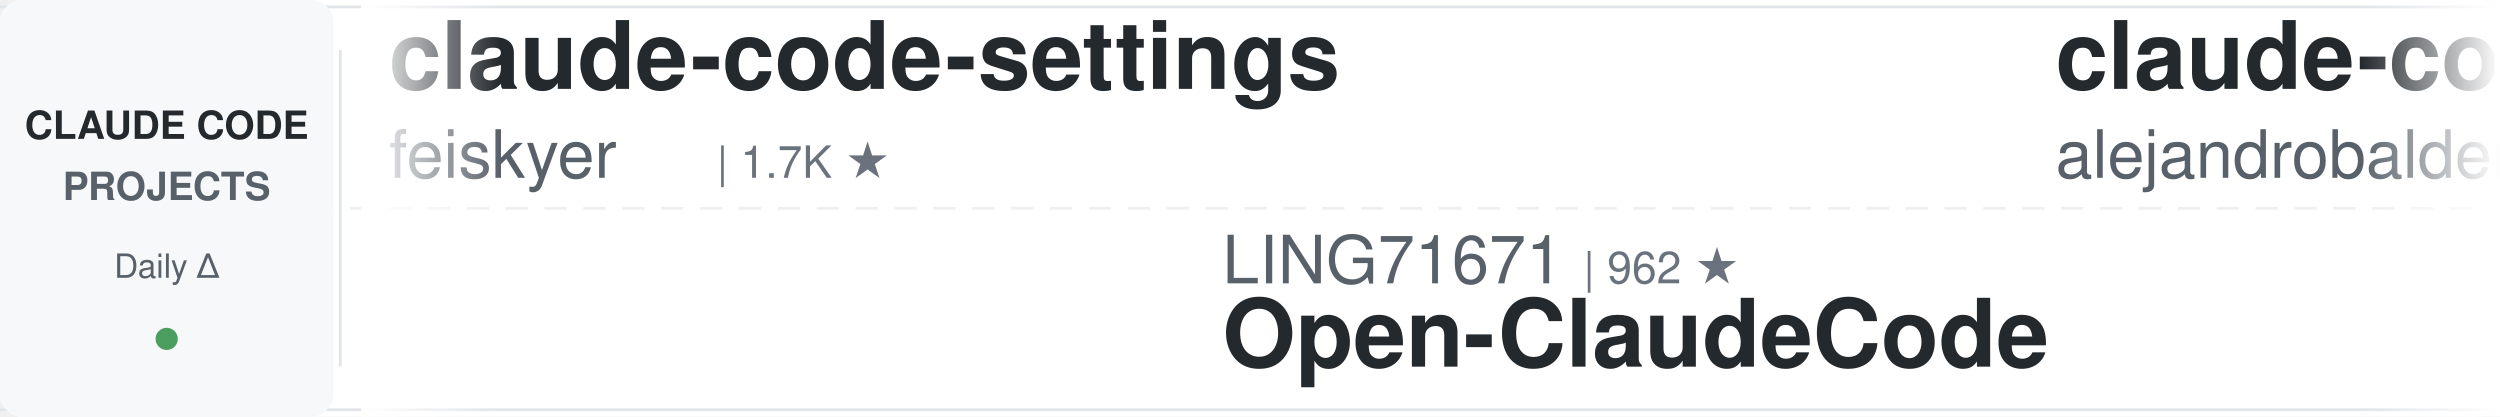
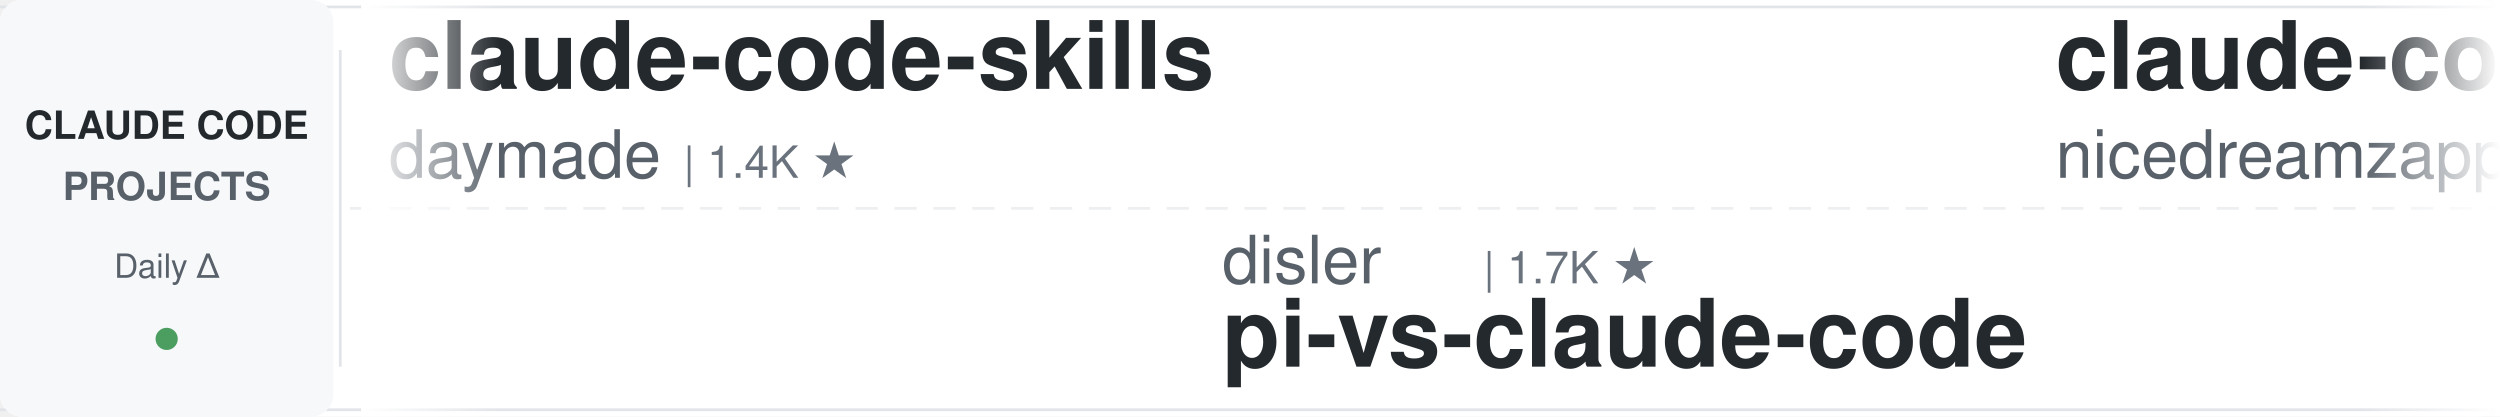
<svg xmlns="http://www.w3.org/2000/svg" width="900" height="150">
  <defs>
    <linearGradient id="leftFade" x1="0%" y1="0%" x2="100%" y2="0%">
      <stop offset="0%" style="stop-color:#ffffff;stop-opacity:1" />
      <stop offset="100%" style="stop-color:#ffffff;stop-opacity:0" />
    </linearGradient>
    <linearGradient id="rightFade" x1="0%" y1="0%" x2="100%" y2="0%">
      <stop offset="0%" style="stop-color:#ffffff;stop-opacity:0" />
      <stop offset="100%" style="stop-color:#ffffff;stop-opacity:1" />
    </linearGradient>
  </defs>
  <rect width="900" height="150" fill="#ffffff" rx="8" />
  <rect x="0" y="2" width="900" height="1" fill="#e1e4e8" />
  <rect x="0" y="147" width="900" height="1" fill="#e1e4e8" />
  <line x1="0" y1="75" x2="900" y2="75" stroke="#e1e4e8" stroke-width="1" stroke-dasharray="8 6" opacity="0.6" />
  <rect x="0" y="0" width="120" height="150" fill="#f6f8fa" rx="8" />
  <text x="60" y="50" font-family="-apple-system, BlinkMacSystemFont, 'Segoe UI', Helvetica, Arial, sans-serif" font-size="14" font-weight="600" fill="#24292e" text-anchor="middle">CLAUDE CODE</text>
  <text x="60" y="72" font-family="-apple-system, BlinkMacSystemFont, 'Segoe UI', Helvetica, Arial, sans-serif" font-size="14" font-weight="600" fill="#586069" text-anchor="middle">PROJECTS</text>
  <text x="60" y="100" font-family="-apple-system, BlinkMacSystemFont, 'Segoe UI', Helvetica, Arial, sans-serif" font-size="12" font-weight="500" fill="#586069" text-anchor="middle">Daily Δ</text>
  <circle cx="60" cy="122" r="4" fill="#22863a" opacity="0.8" />
  <rect x="122" y="18" width="1" height="114" fill="#e1e4e8" />
  <clipPath id="tickerClip">
    <rect x="130" y="0" width="770" height="150" />
  </clipPath>
  <g clip-path="url(#tickerClip)">
    <g id="tickerItems">
      <animateTransform attributeName="transform" attributeType="XML" type="translate" from="0 0" to="-3000 0" dur="54s" repeatCount="indefinite" />
      <g transform="translate(0, 0)">
-         <text x="140" y="32" font-family="-apple-system, BlinkMacSystemFont, 'Segoe UI', Helvetica, Arial, sans-serif" font-size="34" font-weight="600" fill="#24292e">claude-code-settings</text>
-         <text x="140" y="64" font-family="-apple-system, BlinkMacSystemFont, 'Segoe UI', Helvetica, Arial, sans-serif" font-size="24" font-weight="400" fill="#586069">feiskyer</text>
-         <text x="258" y="64" font-family="-apple-system, BlinkMacSystemFont, 'Segoe UI', Helvetica, Arial, sans-serif" font-size="16" font-weight="500" fill="#6a737d">| 1.7K ★</text>
+         <text x="140" y="32" font-family="-apple-system, BlinkMacSystemFont, 'Segoe UI', Helvetica, Arial, sans-serif" font-size="34" font-weight="600" fill="#24292e">claude-code-skills</text>
+         <text x="140" y="64" font-family="-apple-system, BlinkMacSystemFont, 'Segoe UI', Helvetica, Arial, sans-serif" font-size="24" font-weight="400" fill="#586069">daymade</text>
+         <text x="246" y="64" font-family="-apple-system, BlinkMacSystemFont, 'Segoe UI', Helvetica, Arial, sans-serif" font-size="16" font-weight="500" fill="#6a737d">| 1.4K ★</text>
      </g>
      <g transform="translate(300, 0)">
-         <text x="140" y="102" font-family="-apple-system, BlinkMacSystemFont, 'Segoe UI', Helvetica, Arial, sans-serif" font-size="24" font-weight="400" fill="#586069">LING71671</text>
-         <text x="270" y="102" font-family="-apple-system, BlinkMacSystemFont, 'Segoe UI', Helvetica, Arial, sans-serif" font-size="16" font-weight="500" fill="#6a737d">| 962 ★</text>
-         <text x="140" y="132" font-family="-apple-system, BlinkMacSystemFont, 'Segoe UI', Helvetica, Arial, sans-serif" font-size="34" font-weight="600" fill="#24292e">Open-ClaudeCode</text>
+         <text x="140" y="102" font-family="-apple-system, BlinkMacSystemFont, 'Segoe UI', Helvetica, Arial, sans-serif" font-size="24" font-weight="400" fill="#586069">disler</text>
+         <text x="234" y="102" font-family="-apple-system, BlinkMacSystemFont, 'Segoe UI', Helvetica, Arial, sans-serif" font-size="16" font-weight="500" fill="#6a737d">| 1.7K ★</text>
+         <text x="140" y="132" font-family="-apple-system, BlinkMacSystemFont, 'Segoe UI', Helvetica, Arial, sans-serif" font-size="34" font-weight="600" fill="#24292e">pi-vs-claude-code</text>
      </g>
      <g transform="translate(600, 0)">
+         <text x="140" y="32" font-family="-apple-system, BlinkMacSystemFont, 'Segoe UI', Helvetica, Arial, sans-serif" font-size="34" font-weight="600" fill="#24292e">claude-code-local</text>
+         <text x="140" y="64" font-family="-apple-system, BlinkMacSystemFont, 'Segoe UI', Helvetica, Arial, sans-serif" font-size="24" font-weight="400" fill="#586069">nicedreamzapp</text>
+         <text x="318" y="64" font-family="-apple-system, BlinkMacSystemFont, 'Segoe UI', Helvetica, Arial, sans-serif" font-size="16" font-weight="500" fill="#6a737d">| 3.3K ★</text>
+       </g>
+       <g transform="translate(900, 0)">
+         <text x="140" y="102" font-family="-apple-system, BlinkMacSystemFont, 'Segoe UI', Helvetica, Arial, sans-serif" font-size="24" font-weight="400" fill="#586069">asgeirtj</text>
+         <text x="258" y="102" font-family="-apple-system, BlinkMacSystemFont, 'Segoe UI', Helvetica, Arial, sans-serif" font-size="16" font-weight="500" fill="#6a737d">| 68.9K ★</text>
+         <text x="140" y="132" font-family="-apple-system, BlinkMacSystemFont, 'Segoe UI', Helvetica, Arial, sans-serif" font-size="34" font-weight="600" fill="#24292e">system_prompts_leaks</text>
+       </g>
+       <g transform="translate(1200, 0)">
        <text x="140" y="32" font-family="-apple-system, BlinkMacSystemFont, 'Segoe UI', Helvetica, Arial, sans-serif" font-size="34" font-weight="600" fill="#24292e">claude-code-from-source</text>
        <text x="140" y="64" font-family="-apple-system, BlinkMacSystemFont, 'Segoe UI', Helvetica, Arial, sans-serif" font-size="24" font-weight="400" fill="#586069">alejandrobalderas</text>
        <text x="366" y="64" font-family="-apple-system, BlinkMacSystemFont, 'Segoe UI', Helvetica, Arial, sans-serif" font-size="16" font-weight="500" fill="#6a737d">| 3.0K ★</text>
      </g>
-       <g transform="translate(900, 0)">
-         <text x="140" y="102" font-family="-apple-system, BlinkMacSystemFont, 'Segoe UI', Helvetica, Arial, sans-serif" font-size="24" font-weight="400" fill="#586069">disler</text>
-         <text x="234" y="102" font-family="-apple-system, BlinkMacSystemFont, 'Segoe UI', Helvetica, Arial, sans-serif" font-size="16" font-weight="500" fill="#6a737d">| 3.9K ★</text>
-         <text x="140" y="132" font-family="-apple-system, BlinkMacSystemFont, 'Segoe UI', Helvetica, Arial, sans-serif" font-size="34" font-weight="600" fill="#24292e">claude-code-hooks-master...</text>
-       </g>
-       <g transform="translate(1200, 0)">
-         <text x="140" y="32" font-family="-apple-system, BlinkMacSystemFont, 'Segoe UI', Helvetica, Arial, sans-serif" font-size="34" font-weight="600" fill="#24292e">claude-code-video-toolki...</text>
-         <text x="140" y="64" font-family="-apple-system, BlinkMacSystemFont, 'Segoe UI', Helvetica, Arial, sans-serif" font-size="24" font-weight="400" fill="#586069">digitalsamba</text>
-         <text x="306" y="64" font-family="-apple-system, BlinkMacSystemFont, 'Segoe UI', Helvetica, Arial, sans-serif" font-size="16" font-weight="500" fill="#6a737d">| 2.2K ★</text>
-       </g>
      <g transform="translate(1500, 0)">
-         <text x="140" y="102" font-family="-apple-system, BlinkMacSystemFont, 'Segoe UI', Helvetica, Arial, sans-serif" font-size="24" font-weight="400" fill="#586069">1rgs</text>
-         <text x="210" y="102" font-family="-apple-system, BlinkMacSystemFont, 'Segoe UI', Helvetica, Arial, sans-serif" font-size="16" font-weight="500" fill="#6a737d">| 3.8K ★</text>
-         <text x="140" y="132" font-family="-apple-system, BlinkMacSystemFont, 'Segoe UI', Helvetica, Arial, sans-serif" font-size="34" font-weight="600" fill="#24292e">claude-code-proxy</text>
+         <text x="140" y="102" font-family="-apple-system, BlinkMacSystemFont, 'Segoe UI', Helvetica, Arial, sans-serif" font-size="24" font-weight="400" fill="#586069">OneRedOak</text>
+         <text x="270" y="102" font-family="-apple-system, BlinkMacSystemFont, 'Segoe UI', Helvetica, Arial, sans-serif" font-size="16" font-weight="500" fill="#6a737d">| 3.9K ★</text>
+         <text x="140" y="132" font-family="-apple-system, BlinkMacSystemFont, 'Segoe UI', Helvetica, Arial, sans-serif" font-size="34" font-weight="600" fill="#24292e">claude-code-workflows</text>
      </g>
      <g transform="translate(1800, 0)">
-         <text x="140" y="32" font-family="-apple-system, BlinkMacSystemFont, 'Segoe UI', Helvetica, Arial, sans-serif" font-size="34" font-weight="600" fill="#24292e">Dive-into-Claude-Code</text>
-         <text x="140" y="64" font-family="-apple-system, BlinkMacSystemFont, 'Segoe UI', Helvetica, Arial, sans-serif" font-size="24" font-weight="400" fill="#586069">VILA-Lab</text>
-         <text x="258" y="64" font-family="-apple-system, BlinkMacSystemFont, 'Segoe UI', Helvetica, Arial, sans-serif" font-size="16" font-weight="500" fill="#6a737d">| 2.1K ★</text>
+         <text x="140" y="32" font-family="-apple-system, BlinkMacSystemFont, 'Segoe UI', Helvetica, Arial, sans-serif" font-size="34" font-weight="600" fill="#24292e">claude-code-ultimate-gui...</text>
+         <text x="140" y="64" font-family="-apple-system, BlinkMacSystemFont, 'Segoe UI', Helvetica, Arial, sans-serif" font-size="24" font-weight="400" fill="#586069">FlorianBruniaux</text>
+         <text x="342" y="64" font-family="-apple-system, BlinkMacSystemFont, 'Segoe UI', Helvetica, Arial, sans-serif" font-size="16" font-weight="500" fill="#6a737d">| 6.1K ★</text>
      </g>
      <g transform="translate(2100, 0)">
        <text x="140" y="102" font-family="-apple-system, BlinkMacSystemFont, 'Segoe UI', Helvetica, Arial, sans-serif" font-size="24" font-weight="400" fill="#586069">centminmod</text>
        <text x="282" y="102" font-family="-apple-system, BlinkMacSystemFont, 'Segoe UI', Helvetica, Arial, sans-serif" font-size="16" font-weight="500" fill="#6a737d">| 2.7K ★</text>
        <text x="140" y="132" font-family="-apple-system, BlinkMacSystemFont, 'Segoe UI', Helvetica, Arial, sans-serif" font-size="34" font-weight="600" fill="#24292e">my-claude-code-setup</text>
      </g>
      <g transform="translate(2400, 0)">
-         <text x="140" y="32" font-family="-apple-system, BlinkMacSystemFont, 'Segoe UI', Helvetica, Arial, sans-serif" font-size="34" font-weight="600" fill="#24292e">oh-my-claudecode</text>
-         <text x="140" y="64" font-family="-apple-system, BlinkMacSystemFont, 'Segoe UI', Helvetica, Arial, sans-serif" font-size="24" font-weight="400" fill="#586069">Yeachan-Heo</text>
-         <text x="294" y="64" font-family="-apple-system, BlinkMacSystemFont, 'Segoe UI', Helvetica, Arial, sans-serif" font-size="16" font-weight="500" fill="#6a737d">| 39.6K ★</text>
+         <text x="140" y="32" font-family="-apple-system, BlinkMacSystemFont, 'Segoe UI', Helvetica, Arial, sans-serif" font-size="34" font-weight="600" fill="#24292e">claude-code-router</text>
+         <text x="140" y="64" font-family="-apple-system, BlinkMacSystemFont, 'Segoe UI', Helvetica, Arial, sans-serif" font-size="24" font-weight="400" fill="#586069">musistudio</text>
+         <text x="282" y="64" font-family="-apple-system, BlinkMacSystemFont, 'Segoe UI', Helvetica, Arial, sans-serif" font-size="16" font-weight="500" fill="#6a737d">| 37.6K ★</text>
      </g>
      <g transform="translate(2700, 0)">
-         <text x="140" y="102" font-family="-apple-system, BlinkMacSystemFont, 'Segoe UI', Helvetica, Arial, sans-serif" font-size="24" font-weight="400" fill="#586069">Maciek-roboblog</text>
-         <text x="342" y="102" font-family="-apple-system, BlinkMacSystemFont, 'Segoe UI', Helvetica, Arial, sans-serif" font-size="16" font-weight="500" fill="#6a737d">| 8.7K ★</text>
-         <text x="140" y="132" font-family="-apple-system, BlinkMacSystemFont, 'Segoe UI', Helvetica, Arial, sans-serif" font-size="34" font-weight="600" fill="#24292e">Claude-Code-Usage-Monito...</text>
+         <text x="140" y="102" font-family="-apple-system, BlinkMacSystemFont, 'Segoe UI', Helvetica, Arial, sans-serif" font-size="24" font-weight="400" fill="#586069">Piebald-AI</text>
+         <text x="282" y="102" font-family="-apple-system, BlinkMacSystemFont, 'Segoe UI', Helvetica, Arial, sans-serif" font-size="16" font-weight="500" fill="#6a737d">| 12.8K ★</text>
+         <text x="140" y="132" font-family="-apple-system, BlinkMacSystemFont, 'Segoe UI', Helvetica, Arial, sans-serif" font-size="34" font-weight="600" fill="#24292e">claude-code-system-promp...</text>
      </g>
      <g transform="translate(3000, 0)">
-         <text x="140" y="32" font-family="-apple-system, BlinkMacSystemFont, 'Segoe UI', Helvetica, Arial, sans-serif" font-size="34" font-weight="600" fill="#24292e">claude-code-settings</text>
-         <text x="140" y="64" font-family="-apple-system, BlinkMacSystemFont, 'Segoe UI', Helvetica, Arial, sans-serif" font-size="24" font-weight="400" fill="#586069">feiskyer</text>
-         <text x="258" y="64" font-family="-apple-system, BlinkMacSystemFont, 'Segoe UI', Helvetica, Arial, sans-serif" font-size="16" font-weight="500" fill="#6a737d">| 1.7K ★</text>
+         <text x="140" y="32" font-family="-apple-system, BlinkMacSystemFont, 'Segoe UI', Helvetica, Arial, sans-serif" font-size="34" font-weight="600" fill="#24292e">claude-code-skills</text>
+         <text x="140" y="64" font-family="-apple-system, BlinkMacSystemFont, 'Segoe UI', Helvetica, Arial, sans-serif" font-size="24" font-weight="400" fill="#586069">daymade</text>
+         <text x="246" y="64" font-family="-apple-system, BlinkMacSystemFont, 'Segoe UI', Helvetica, Arial, sans-serif" font-size="16" font-weight="500" fill="#6a737d">| 1.4K ★</text>
      </g>
      <g transform="translate(3300, 0)">
-         <text x="140" y="102" font-family="-apple-system, BlinkMacSystemFont, 'Segoe UI', Helvetica, Arial, sans-serif" font-size="24" font-weight="400" fill="#586069">LING71671</text>
-         <text x="270" y="102" font-family="-apple-system, BlinkMacSystemFont, 'Segoe UI', Helvetica, Arial, sans-serif" font-size="16" font-weight="500" fill="#6a737d">| 962 ★</text>
-         <text x="140" y="132" font-family="-apple-system, BlinkMacSystemFont, 'Segoe UI', Helvetica, Arial, sans-serif" font-size="34" font-weight="600" fill="#24292e">Open-ClaudeCode</text>
+         <text x="140" y="102" font-family="-apple-system, BlinkMacSystemFont, 'Segoe UI', Helvetica, Arial, sans-serif" font-size="24" font-weight="400" fill="#586069">disler</text>
+         <text x="234" y="102" font-family="-apple-system, BlinkMacSystemFont, 'Segoe UI', Helvetica, Arial, sans-serif" font-size="16" font-weight="500" fill="#6a737d">| 1.7K ★</text>
+         <text x="140" y="132" font-family="-apple-system, BlinkMacSystemFont, 'Segoe UI', Helvetica, Arial, sans-serif" font-size="34" font-weight="600" fill="#24292e">pi-vs-claude-code</text>
      </g>
      <g transform="translate(3600, 0)">
-         <text x="140" y="32" font-family="-apple-system, BlinkMacSystemFont, 'Segoe UI', Helvetica, Arial, sans-serif" font-size="34" font-weight="600" fill="#24292e">claude-code-from-source</text>
-         <text x="140" y="64" font-family="-apple-system, BlinkMacSystemFont, 'Segoe UI', Helvetica, Arial, sans-serif" font-size="24" font-weight="400" fill="#586069">alejandrobalderas</text>
-         <text x="366" y="64" font-family="-apple-system, BlinkMacSystemFont, 'Segoe UI', Helvetica, Arial, sans-serif" font-size="16" font-weight="500" fill="#6a737d">| 3.0K ★</text>
+         <text x="140" y="32" font-family="-apple-system, BlinkMacSystemFont, 'Segoe UI', Helvetica, Arial, sans-serif" font-size="34" font-weight="600" fill="#24292e">claude-code-local</text>
+         <text x="140" y="64" font-family="-apple-system, BlinkMacSystemFont, 'Segoe UI', Helvetica, Arial, sans-serif" font-size="24" font-weight="400" fill="#586069">nicedreamzapp</text>
+         <text x="318" y="64" font-family="-apple-system, BlinkMacSystemFont, 'Segoe UI', Helvetica, Arial, sans-serif" font-size="16" font-weight="500" fill="#6a737d">| 3.3K ★</text>
      </g>
      <g transform="translate(3900, 0)">
-         <text x="140" y="102" font-family="-apple-system, BlinkMacSystemFont, 'Segoe UI', Helvetica, Arial, sans-serif" font-size="24" font-weight="400" fill="#586069">disler</text>
-         <text x="234" y="102" font-family="-apple-system, BlinkMacSystemFont, 'Segoe UI', Helvetica, Arial, sans-serif" font-size="16" font-weight="500" fill="#6a737d">| 3.9K ★</text>
-         <text x="140" y="132" font-family="-apple-system, BlinkMacSystemFont, 'Segoe UI', Helvetica, Arial, sans-serif" font-size="34" font-weight="600" fill="#24292e">claude-code-hooks-master...</text>
+         <text x="140" y="102" font-family="-apple-system, BlinkMacSystemFont, 'Segoe UI', Helvetica, Arial, sans-serif" font-size="24" font-weight="400" fill="#586069">asgeirtj</text>
+         <text x="258" y="102" font-family="-apple-system, BlinkMacSystemFont, 'Segoe UI', Helvetica, Arial, sans-serif" font-size="16" font-weight="500" fill="#6a737d">| 68.9K ★</text>
+         <text x="140" y="132" font-family="-apple-system, BlinkMacSystemFont, 'Segoe UI', Helvetica, Arial, sans-serif" font-size="34" font-weight="600" fill="#24292e">system_prompts_leaks</text>
      </g>
    </g>
  </g>
  <rect x="130" y="0" width="50" height="150" fill="url(#leftFade)" />
  <rect x="850" y="0" width="50" height="150" fill="url(#rightFade)" />
</svg>
